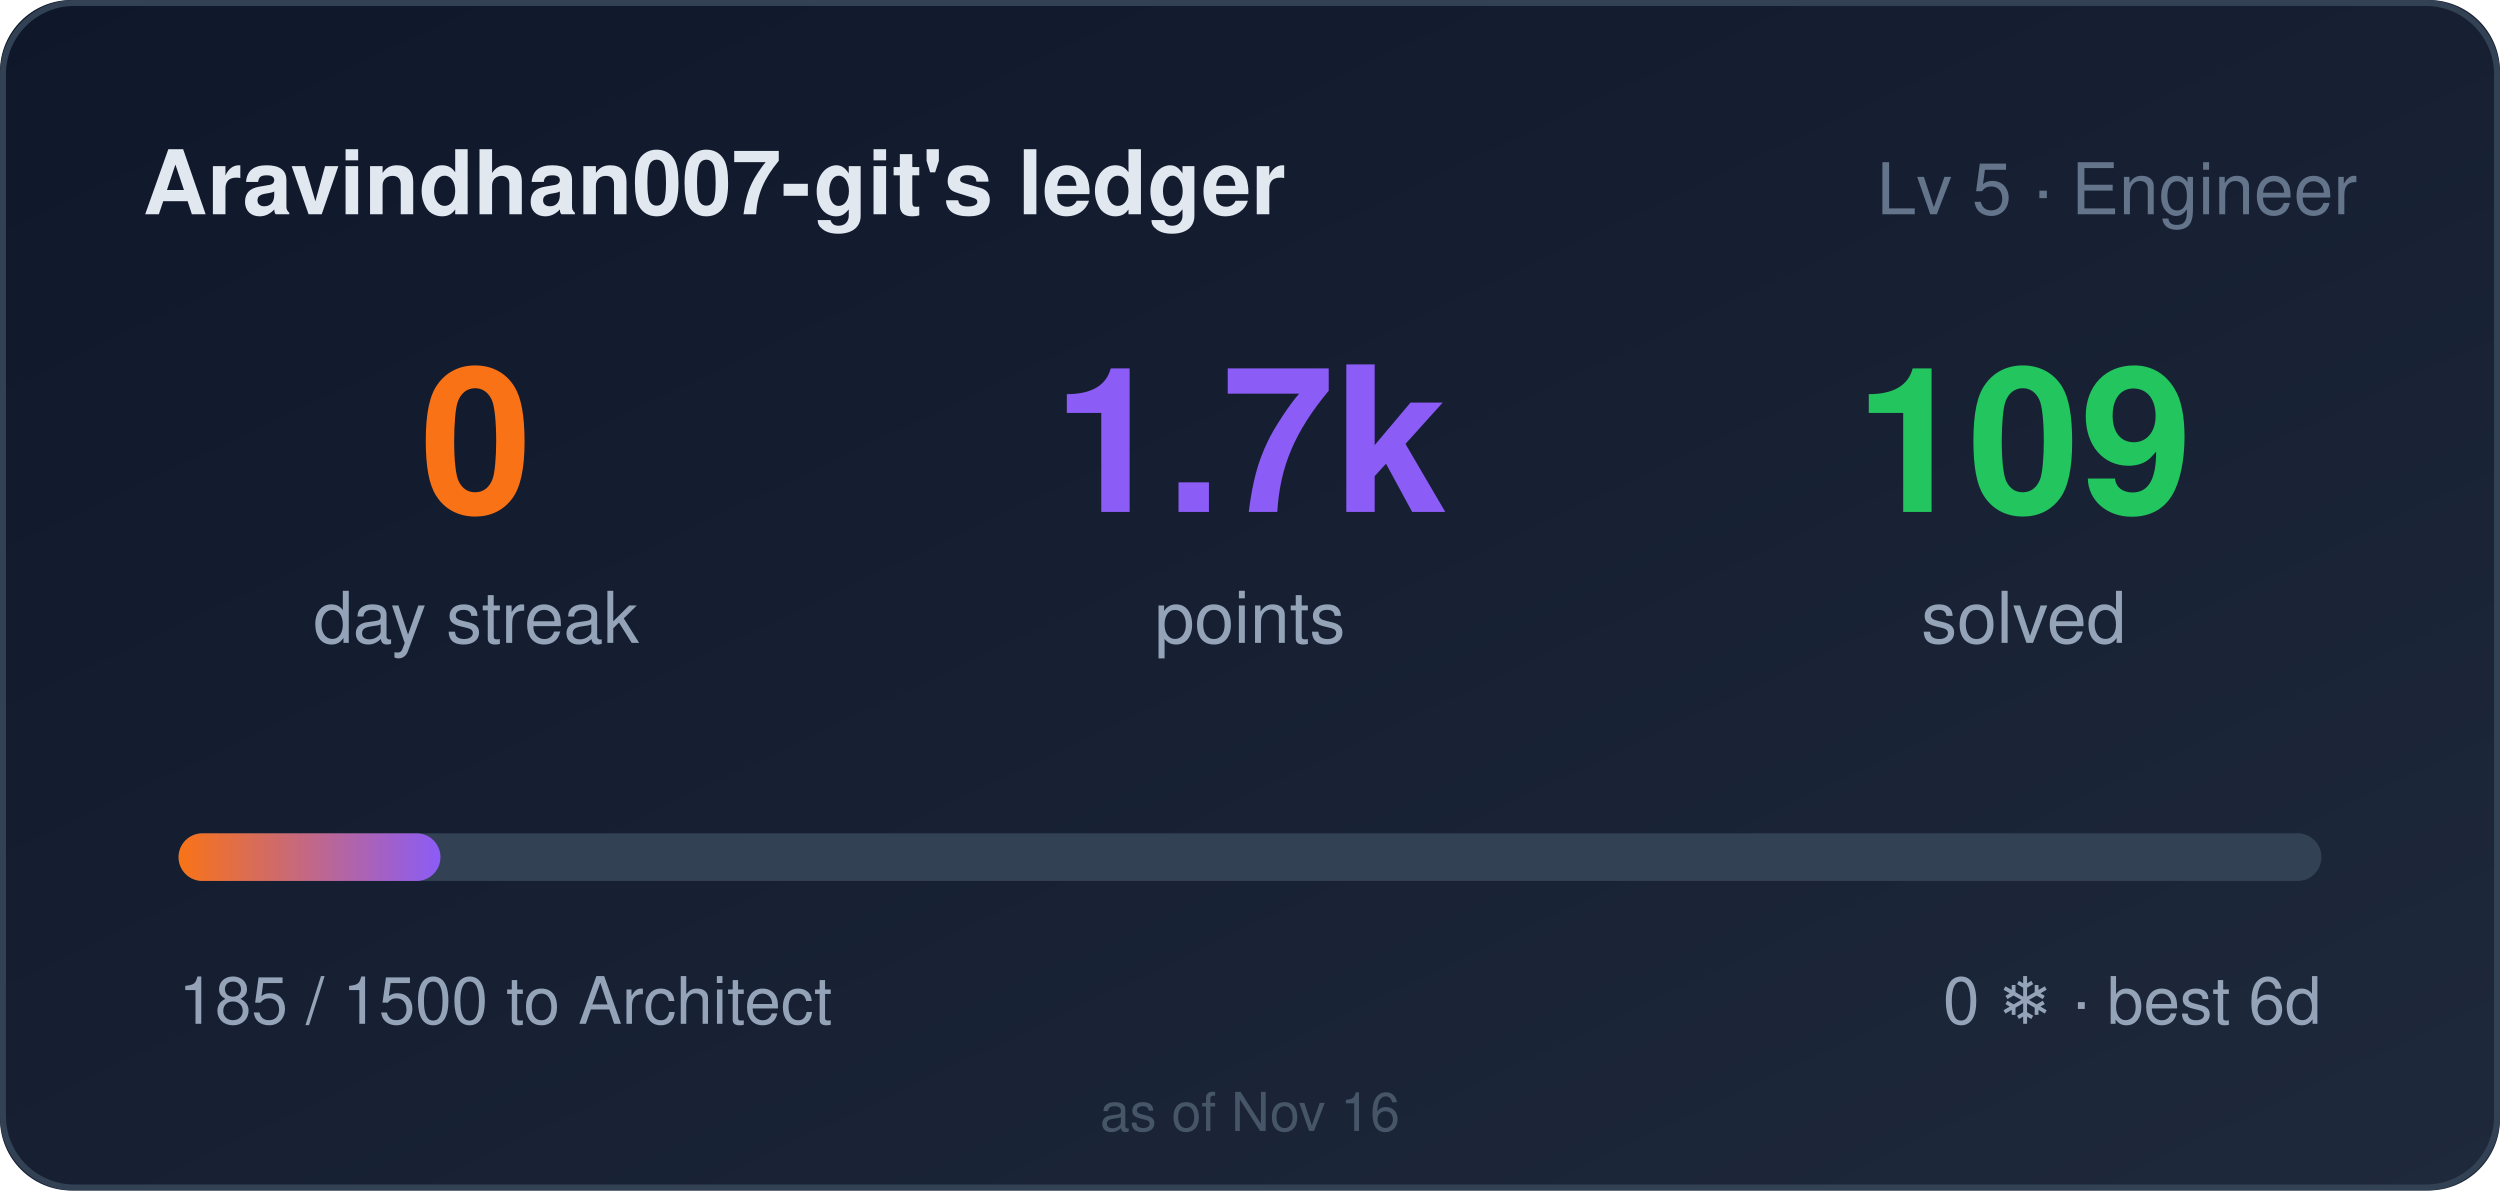
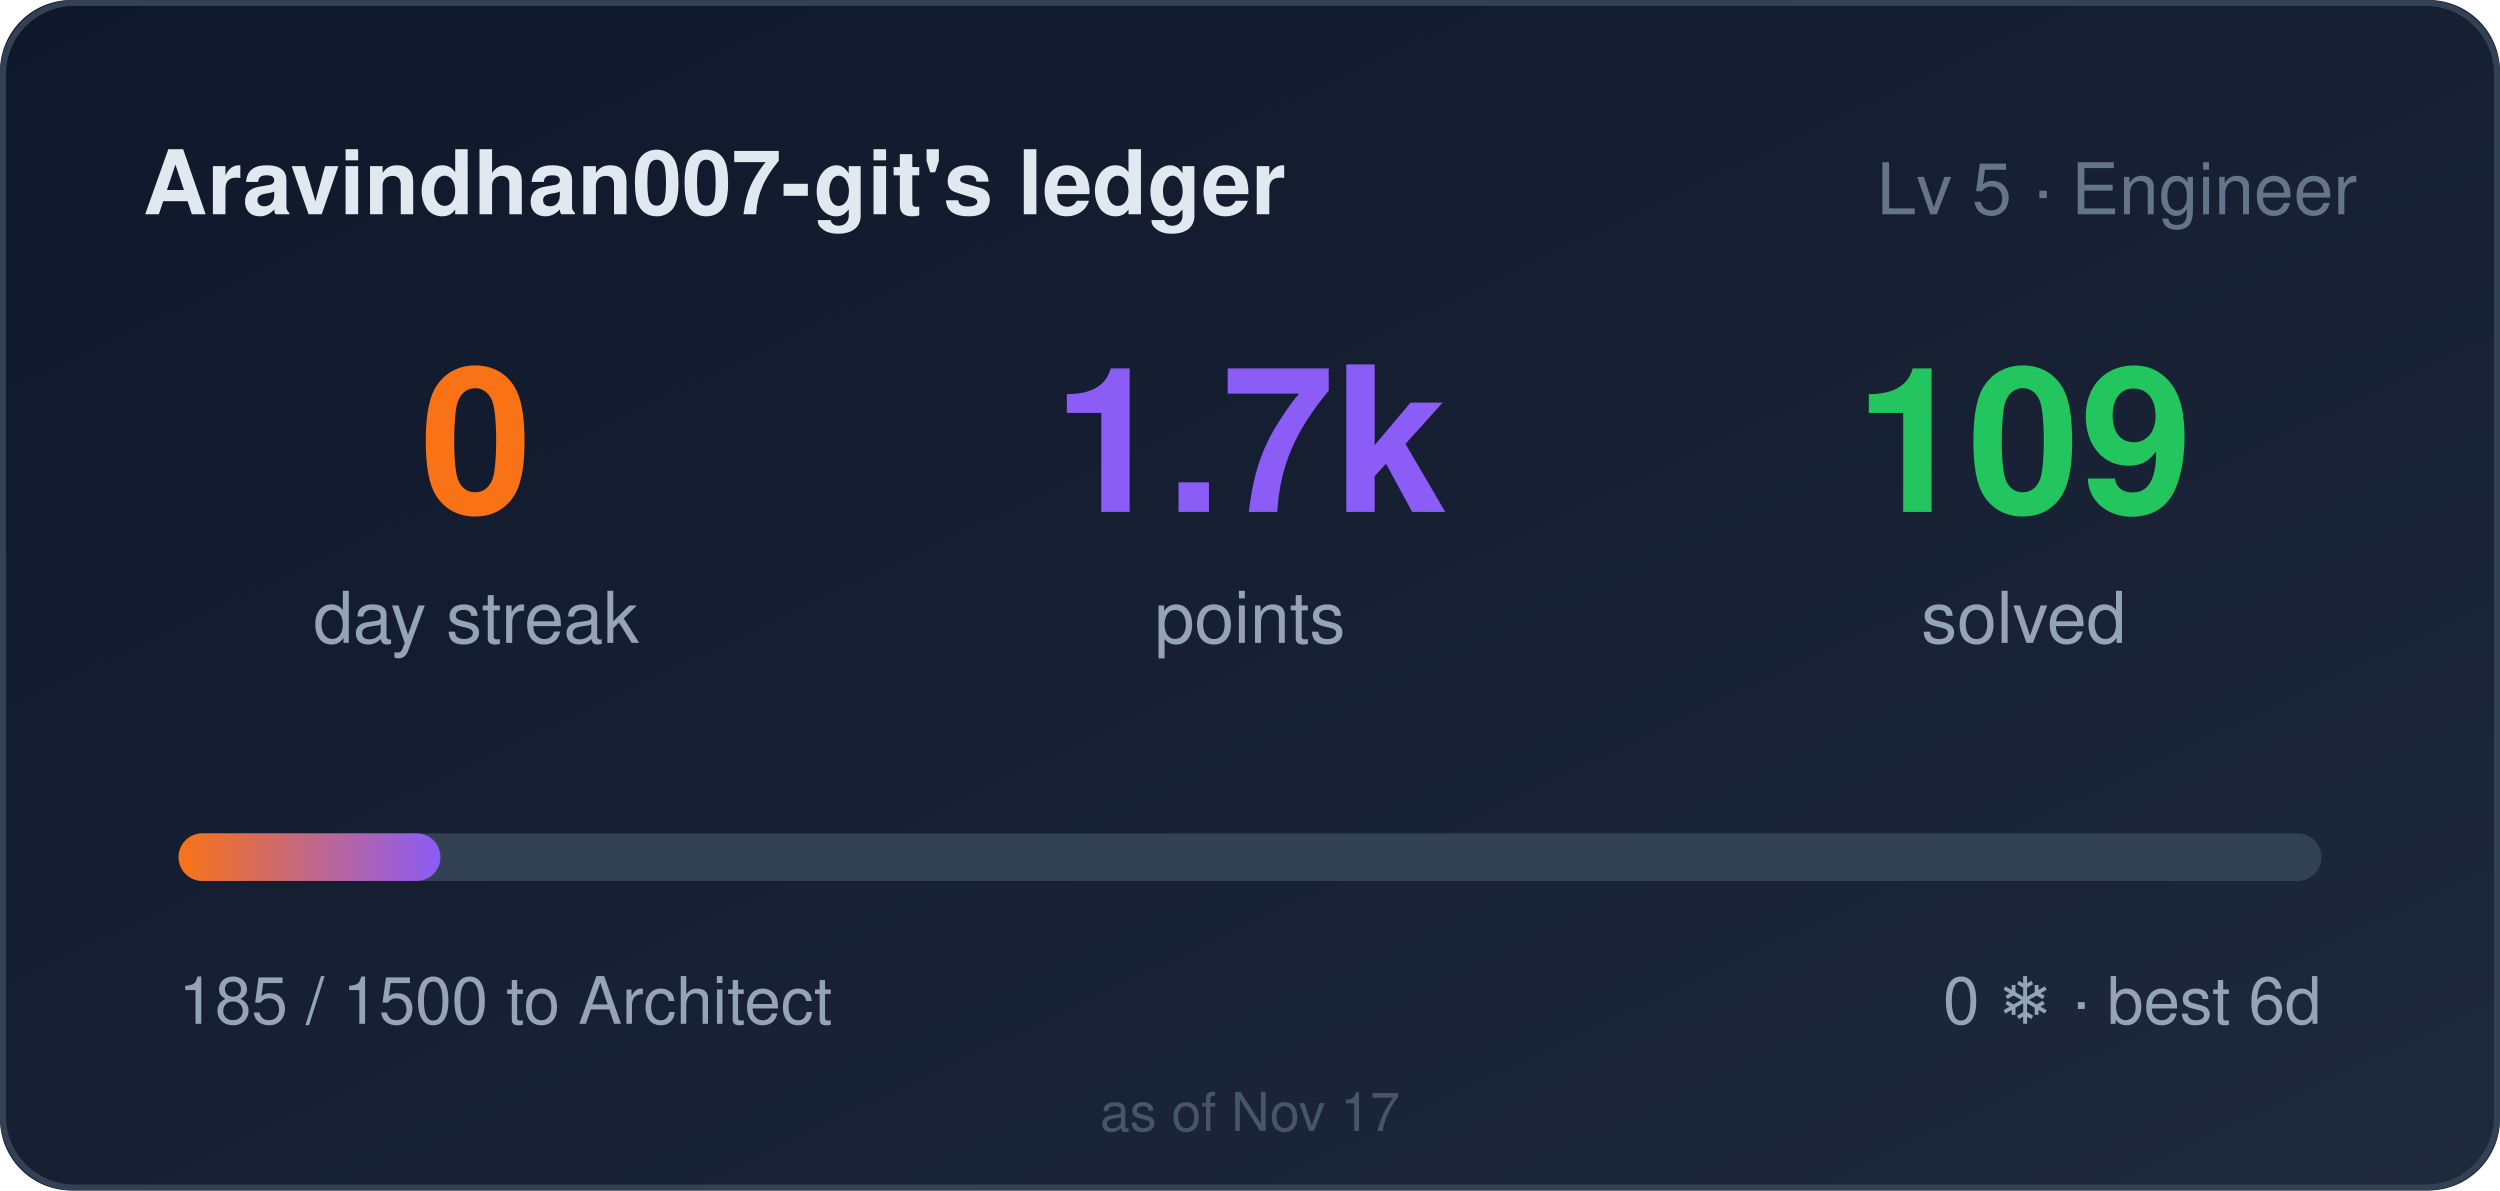
<svg xmlns="http://www.w3.org/2000/svg" width="420" height="200" role="img" aria-label="Aravindhan007-git's ledger: 0 day streak, 1685 points">
  <style>
    .bar,.n{transform-box:fill-box}
    .bar{transform-origin:left center}
    @media (prefers-reduced-motion: no-preference){
      .bar{animation:cl-grow .9s cubic-bezier(.22,1,.36,1) both}
      .n{animation:cl-rise .5s ease-out both}
      .n2{animation-delay:.08s}
      .n3{animation-delay:.16s}
    }
    @keyframes cl-grow{from{transform:scaleX(0)}to{transform:scaleX(1)}}
    @keyframes cl-rise{from{opacity:0;transform:translateY(6px)}to{opacity:1;transform:none}}
  </style>
  <defs>
    <linearGradient id="bg" x1="0" y1="0" x2="1" y2="1">
      <stop offset="0" stop-color="#0f172a" />
      <stop offset="1" stop-color="#1e293b" />
    </linearGradient>
    <linearGradient id="bar" x1="0" y1="0" x2="1" y2="0">
      <stop offset="0" stop-color="#f97316" />
      <stop offset="1" stop-color="#8b5cf6" />
    </linearGradient>
  </defs>
  <rect width="420" height="200" rx="12" fill="url(#bg)" />
  <rect x="0.5" y="0.5" width="419" height="199" rx="12" fill="none" stroke="#334155" />
  <text x="24" y="36" fill="#e2e8f0" font-size="15" font-weight="600" font-family="Segoe UI,Helvetica,Arial,sans-serif">Aravindhan007-git's ledger</text>
  <text x="396" y="36" fill="#64748b" font-size="12" text-anchor="end" font-family="Segoe UI,Helvetica,Arial,sans-serif">Lv 5 · Engineer</text>
  <g font-family="Segoe UI,Helvetica,Arial,sans-serif">
    <text class="n n1" x="80" y="86" fill="#f97316" font-size="34" font-weight="700" text-anchor="middle">0</text>
    <text x="80" y="108" fill="#94a3b8" font-size="12" text-anchor="middle">day streak</text>
    <text class="n n2" x="210" y="86" fill="#8b5cf6" font-size="34" font-weight="700" text-anchor="middle">1.7k</text>
    <text x="210" y="108" fill="#94a3b8" font-size="12" text-anchor="middle">points</text>
    <text class="n n3" x="340" y="86" fill="#22c55e" font-size="34" font-weight="700" text-anchor="middle">109</text>
    <text x="340" y="108" fill="#94a3b8" font-size="12" text-anchor="middle">solved</text>
  </g>
  <rect x="30" y="140" width="360" height="8" rx="4" fill="#334155" />
  <rect class="bar" x="30" y="140" width="44" height="8" rx="4" fill="url(#bar)" />
  <text x="30" y="172" fill="#94a3b8" font-size="11" font-family="Segoe UI,Helvetica,Arial,sans-serif">185 / 1500 to Architect</text>
  <text x="390" y="172" fill="#94a3b8" font-size="11" text-anchor="end" font-family="Segoe UI,Helvetica,Arial,sans-serif">0 ❄ · best 6d</text>
-   <text x="210" y="190" fill="#475569" font-size="9" text-anchor="middle" font-family="Segoe UI,Helvetica,Arial,sans-serif">as of Nov 16</text>
+   <text x="210" y="190" fill="#475569" font-size="9" text-anchor="middle" font-family="Segoe UI,Helvetica,Arial,sans-serif">as of Nov 17</text>
</svg>
